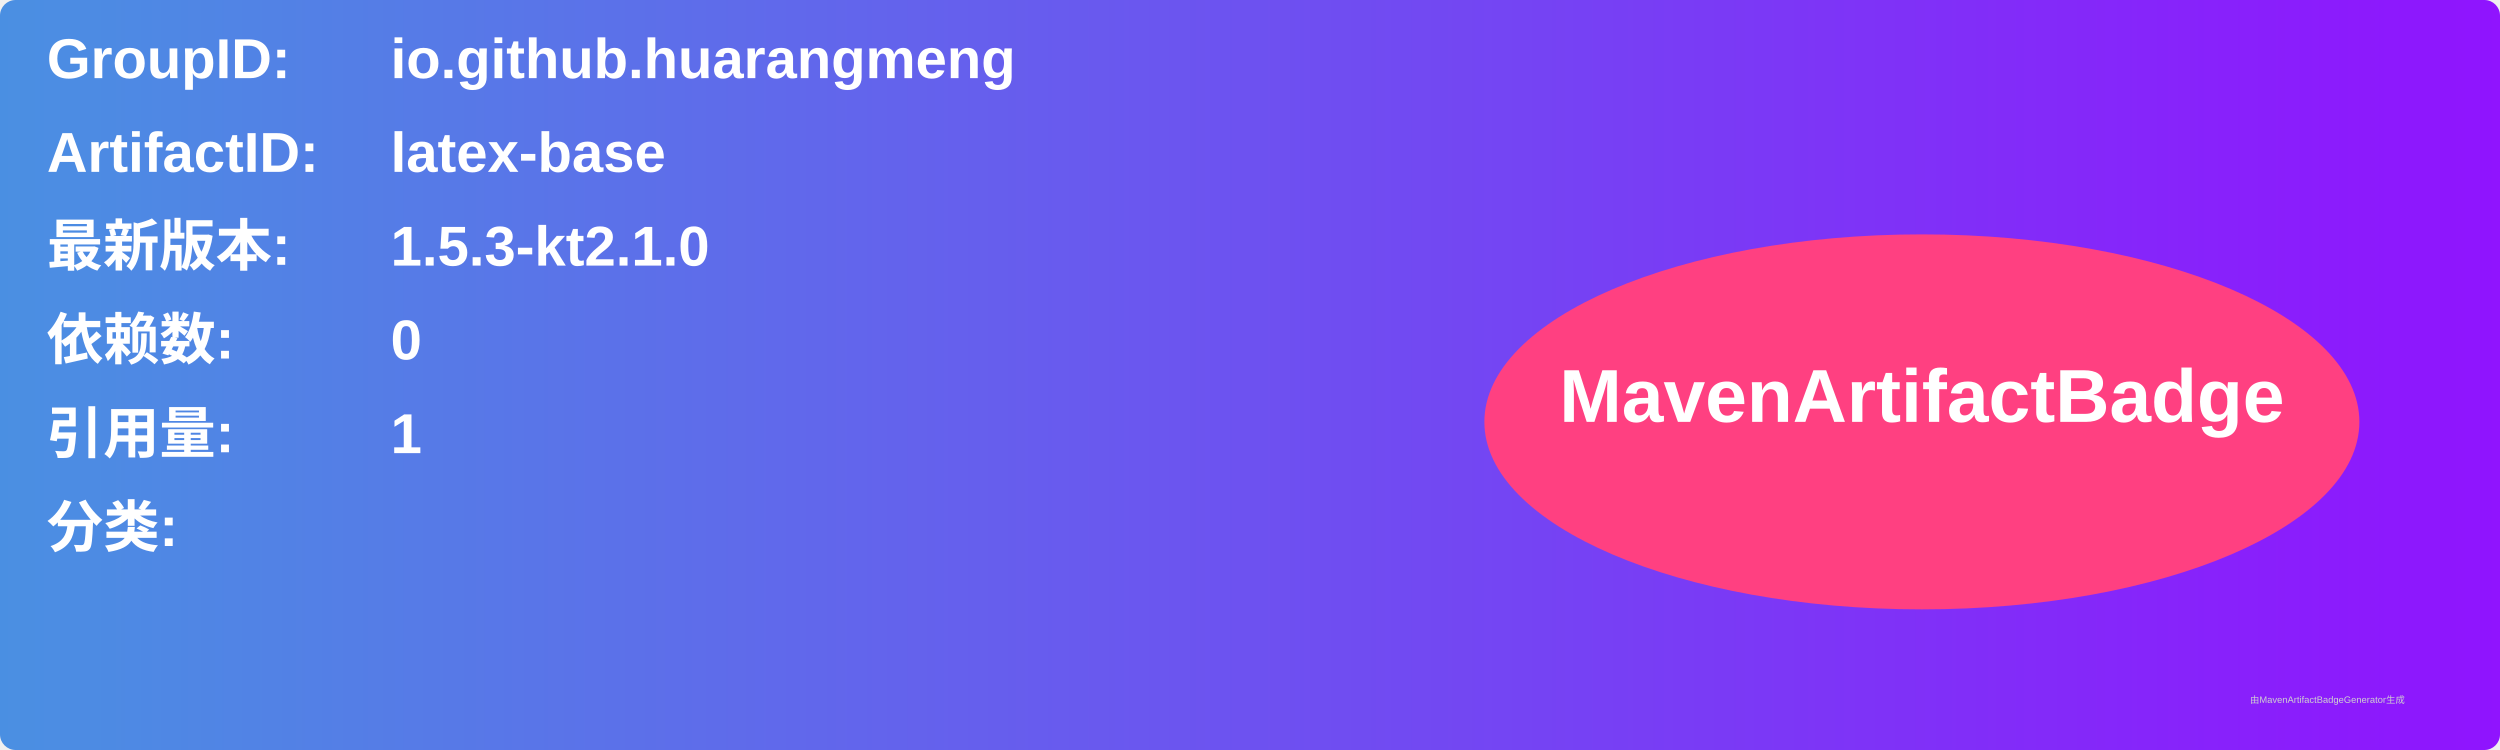
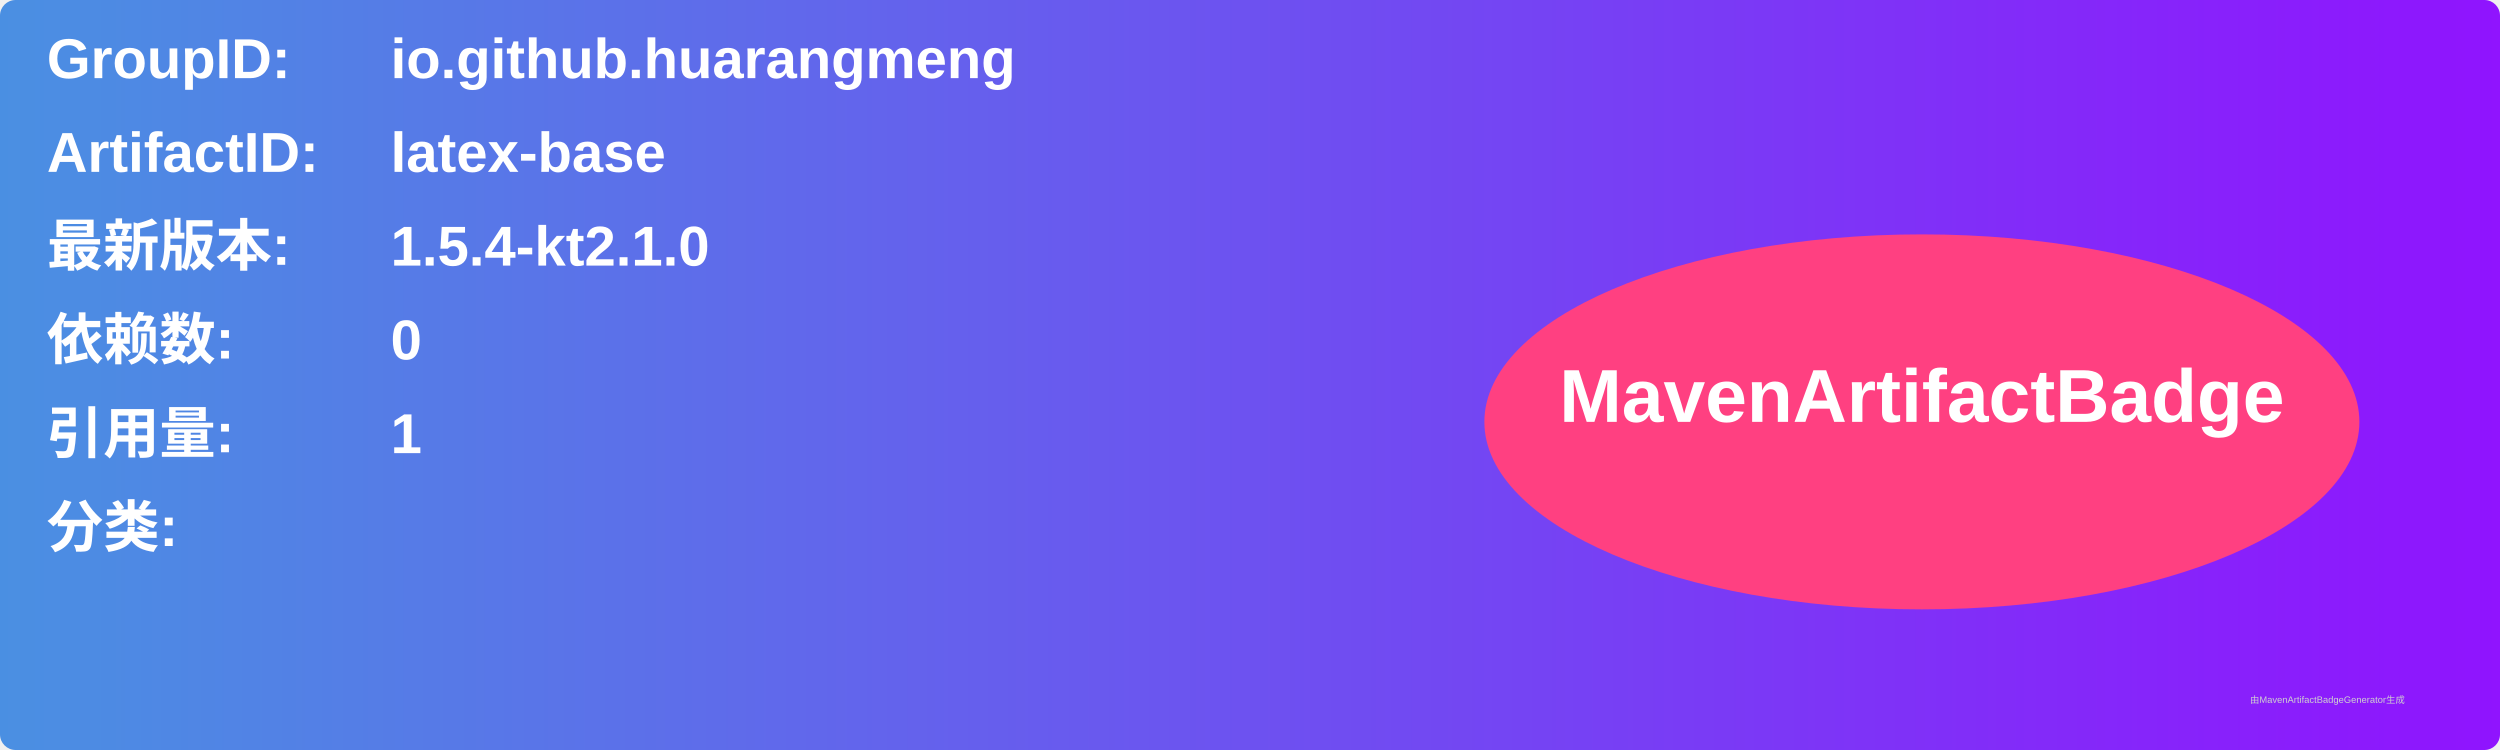
<svg xmlns="http://www.w3.org/2000/svg" width="800" height="240" viewBox="0 0 800 240">
  <linearGradient id="grad" x1="0%" y1="0%" x2="100%" y2="0%">
    <stop offset="0%" stop-color="#4a90e2" />
    <stop offset="100%" stop-color="#9013fe" />
  </linearGradient>
  <rect width="100%" height="100%" rx="5" ry="5" fill="url(#grad)" />
  <g transform="translate(15, 15)">
    <text x="0" y="10" font-family="Arial" font-size="18" fill="white" font-weight="bold" width="260">GroupID:</text>
    <text x="110" y="10" font-family="Arial" font-size="18" fill="white" font-weight="bold" width="460">io.github.huarangmeng</text>
    <text x="0" y="40" font-family="Arial" font-size="18" fill="white" font-weight="bold" width="260">ArtifactID:</text>
    <text x="110" y="40" font-family="Arial" font-size="18" fill="white" font-weight="bold" width="460">latex-base</text>
    <text x="0" y="70" font-family="Arial" font-size="18" fill="white" font-weight="bold">最新版本:</text>
    <text x="110" y="70" font-family="Arial" font-size="18" fill="white" font-weight="bold">
-       <tspan font-weight="bold">1.5.3-kt2.1.0</tspan>
+       <tspan font-weight="bold">1.5.4-kt2.1.0</tspan>
    </text>
    <text x="0" y="100" font-family="Arial" font-size="18" fill="white" font-weight="bold">依赖数: </text>
    <text x="110" y="100" font-family="Arial" font-size="18" fill="white">
      <tspan font-weight="bold">0</tspan>
    </text>
    <text x="0" y="130" font-family="Arial" font-size="18" fill="white" font-weight="bold">引用量: </text>
    <text x="110" y="130" font-family="Arial" font-size="18" fill="white">
      <tspan font-weight="bold">1</tspan>
    </text>
    <text x="0" y="160" font-family="Arial" font-size="18" fill="white" font-weight="bold">分类:</text>
    <text x="10" y="190" font-family="Arial" font-size="10" fill="white">
      <tspan font-weight="bold" />
    </text>
    <ellipse cx="600" cy="120" rx="140" ry="60" fill="#ff4081" />
    <text x="600" y="120" text-anchor="middle" font-family="Arial" font-size="24" fill="white" font-weight="bold">MavenArtifactBadge</text>
  </g>
  <text x="720" y="225" font-family="Arial" font-size="3" fill="#d0d0d0">由MavenArtifactBadgeGenerator生成</text>
</svg>
